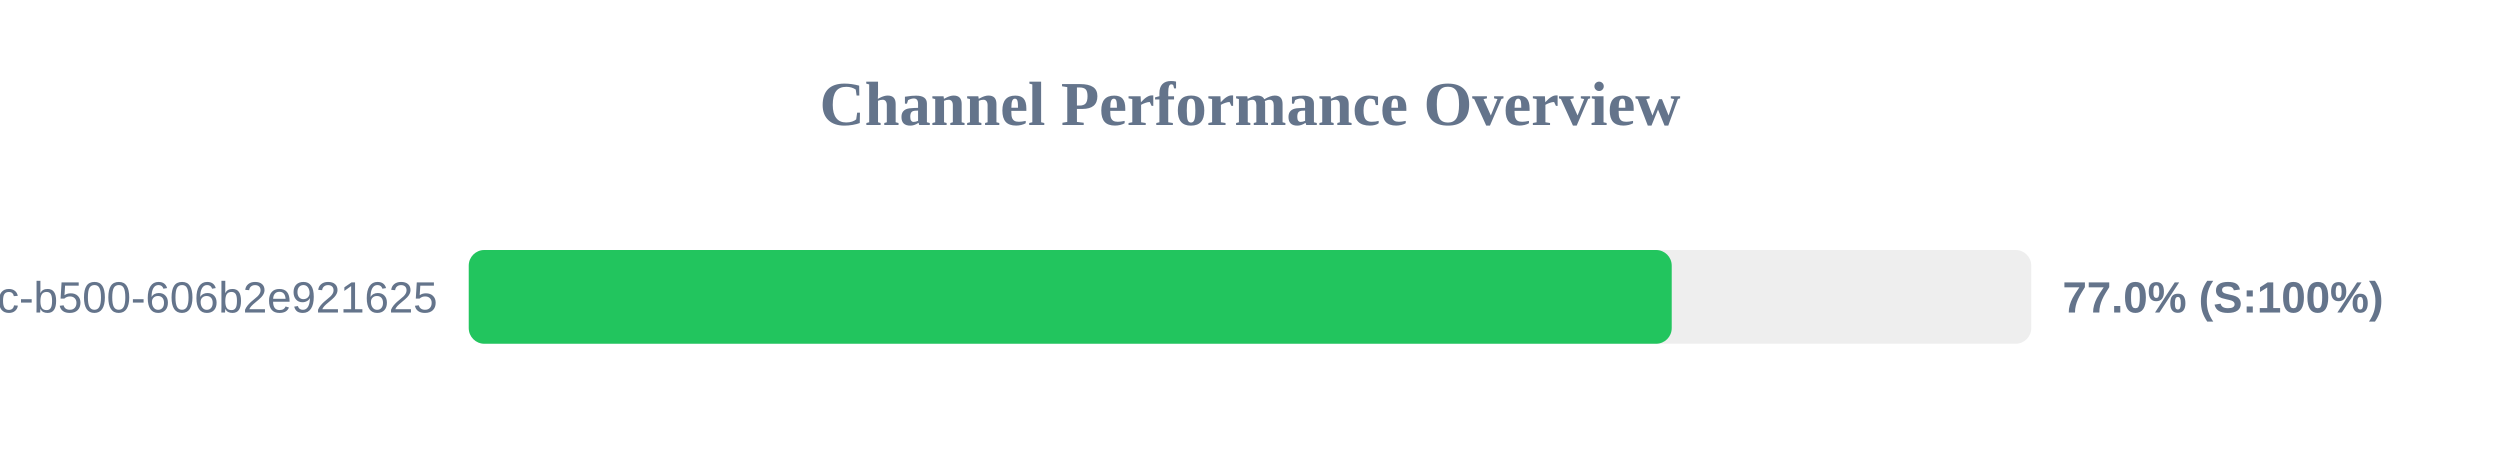
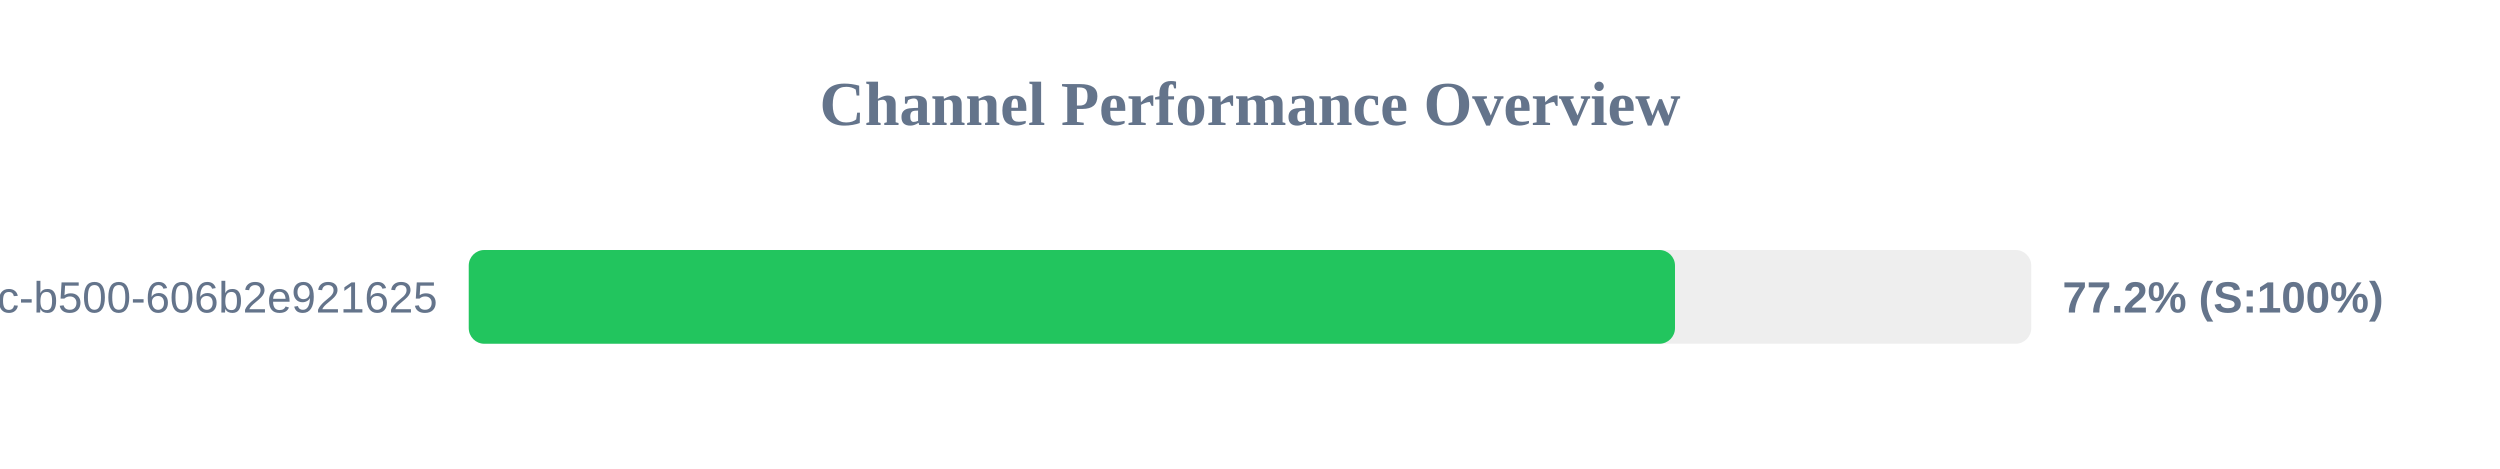
<svg xmlns="http://www.w3.org/2000/svg" width="800" height="150" version="1.1">
  <style>
        .row { font: 14px Arial; fill: #64748b; }
        .score { font: bold 14px Arial; fill: #64748b; }
    </style>
  <text x="400" y="40" text-anchor="middle" font-size="20px" font-weight="bold" fill="#64748b">Channel Performance Overview</text>
  <rect x="150" y="80" width="500" height="30" fill="#eee" rx="5" />
-   <rect x="150" y="80" width="384.95" height="30" fill="#22c55e" rx="5" />
+   <rect x="150" y="80" width="386.0" height="30" fill="#22c55e" rx="5" />
  <text x="140" y="100" text-anchor="end" class="row">?uuid=f901861b-6491-450c-b500-606b2e921625</text>
-   <text x="660" y="100" text-anchor="start" class="score">77.0% (S:100%)</text>
+   <text x="660" y="100" text-anchor="start" class="score">77.2% (S:100%)</text>
</svg>
